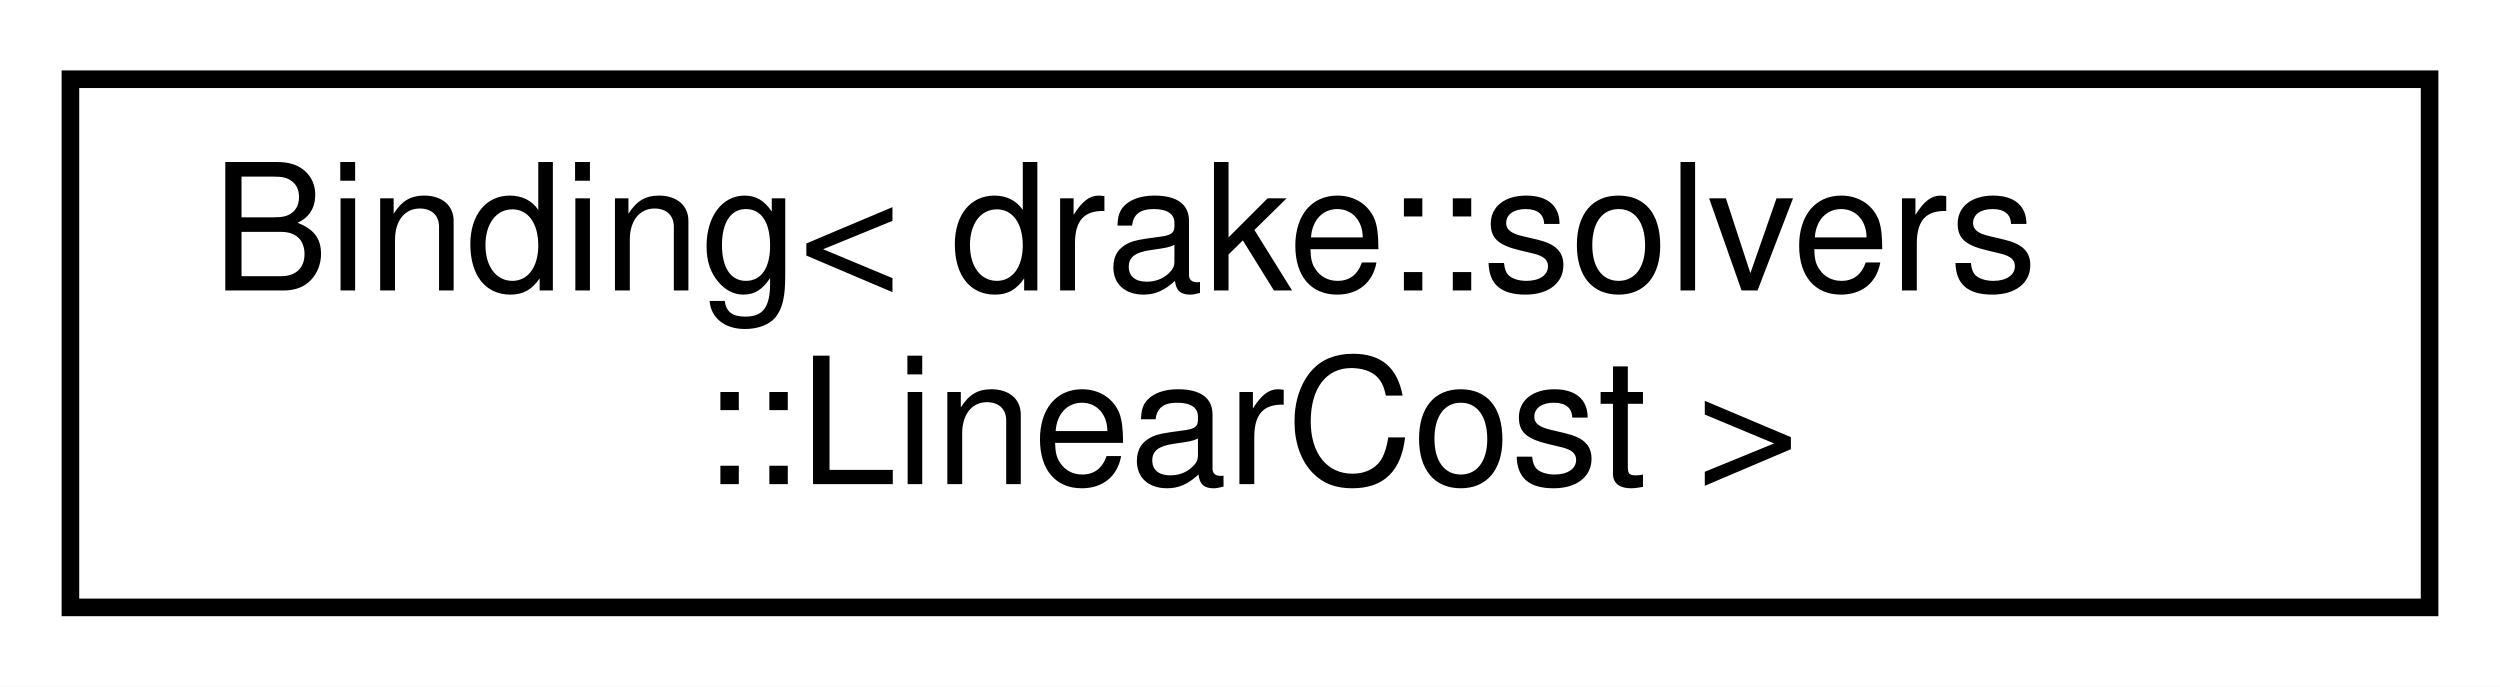
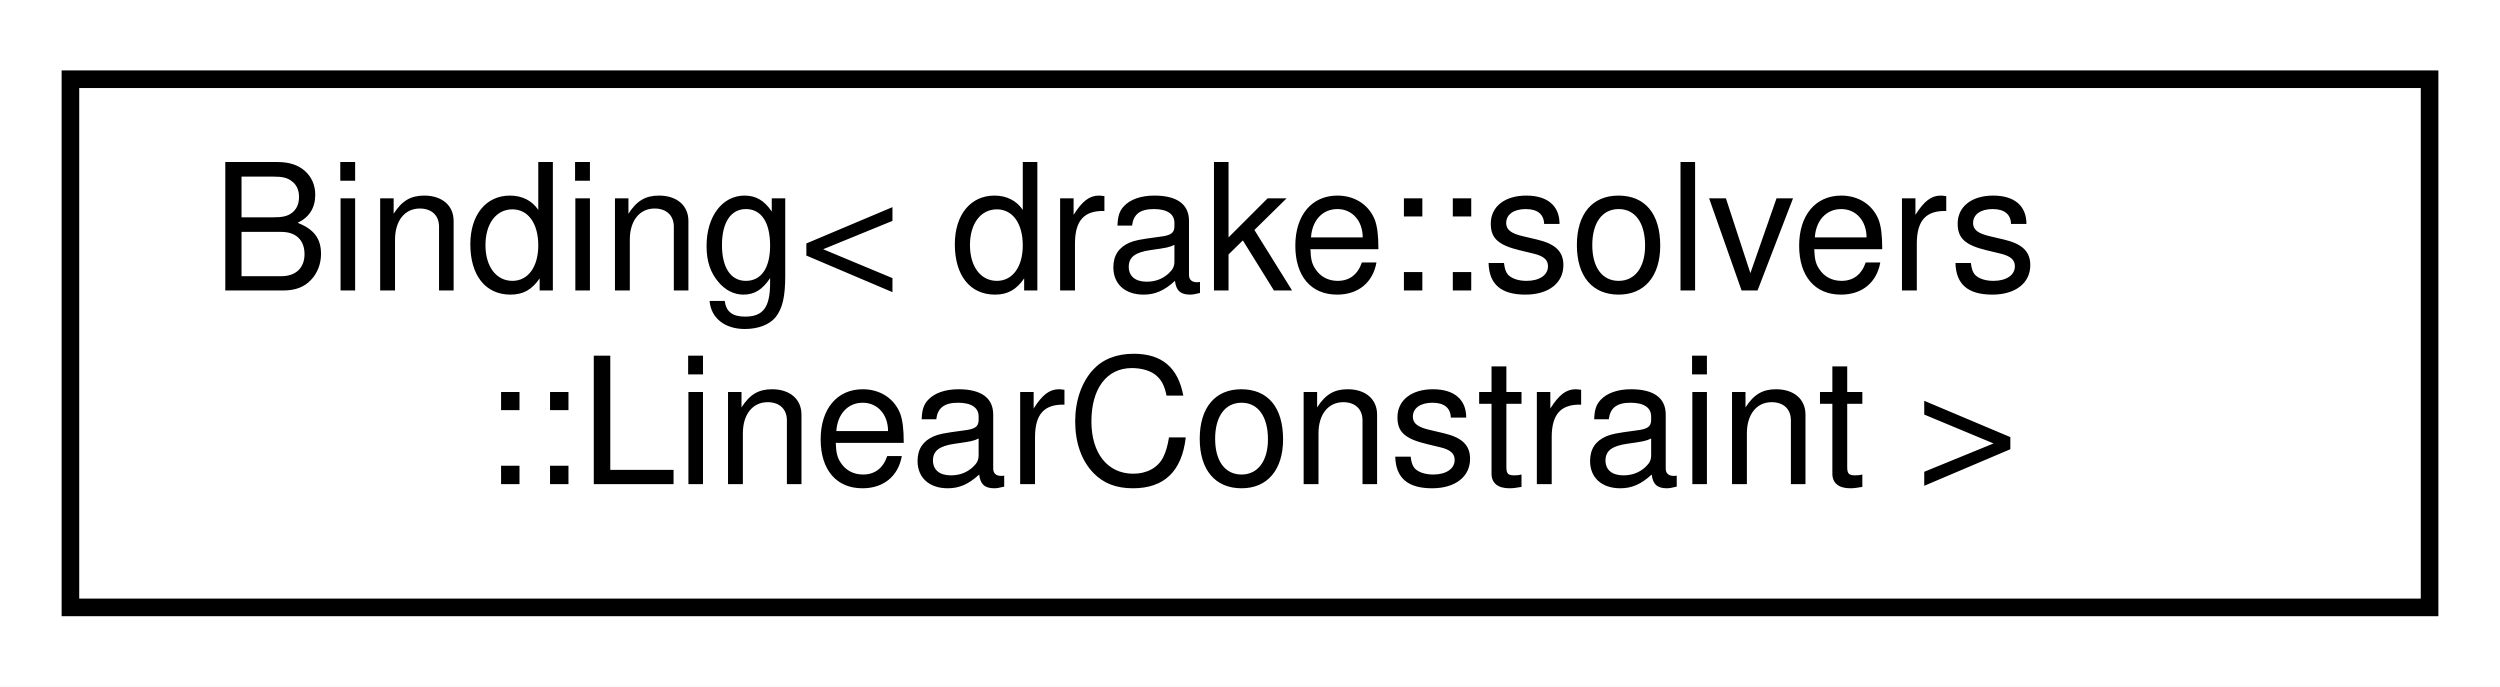
<svg xmlns="http://www.w3.org/2000/svg" xmlns:xlink="http://www.w3.org/1999/xlink" width="142pt" height="39pt" viewBox="0.00 0.00 142.00 39.00">
  <g id="graph0" class="graph" transform="scale(1 1) rotate(0) translate(4 35)">
    <polygon fill="#ffffff" stroke="transparent" points="-4,4 -4,-35 138,-35 138,4 -4,4" />
    <g id="node1" class="node">
      <g id="a_node1">
        <a xlink:href="classdrake_1_1solvers_1_1_binding.html" target="_top" xlink:title=" ">
          <polygon fill="#ffffff" stroke="#000000" points="0,-.5 0,-30.5 134,-30.5 134,-.5 0,-.5" />
          <text text-anchor="start" x="8" y="-18.5" font-family="Helvetica,sans-Serif" font-size="10.00" fill="#000000">Binding&lt; drake::solvers</text>
-           <text text-anchor="middle" x="67" y="-7.5" font-family="Helvetica,sans-Serif" font-size="10.00" fill="#000000">::LinearCost &gt;</text>
+           <text text-anchor="middle" x="67" y="-7.5" font-family="Helvetica,sans-Serif" font-size="10.00" fill="#000000">::LinearConstraint &gt;</text>
        </a>
      </g>
    </g>
  </g>
</svg>
